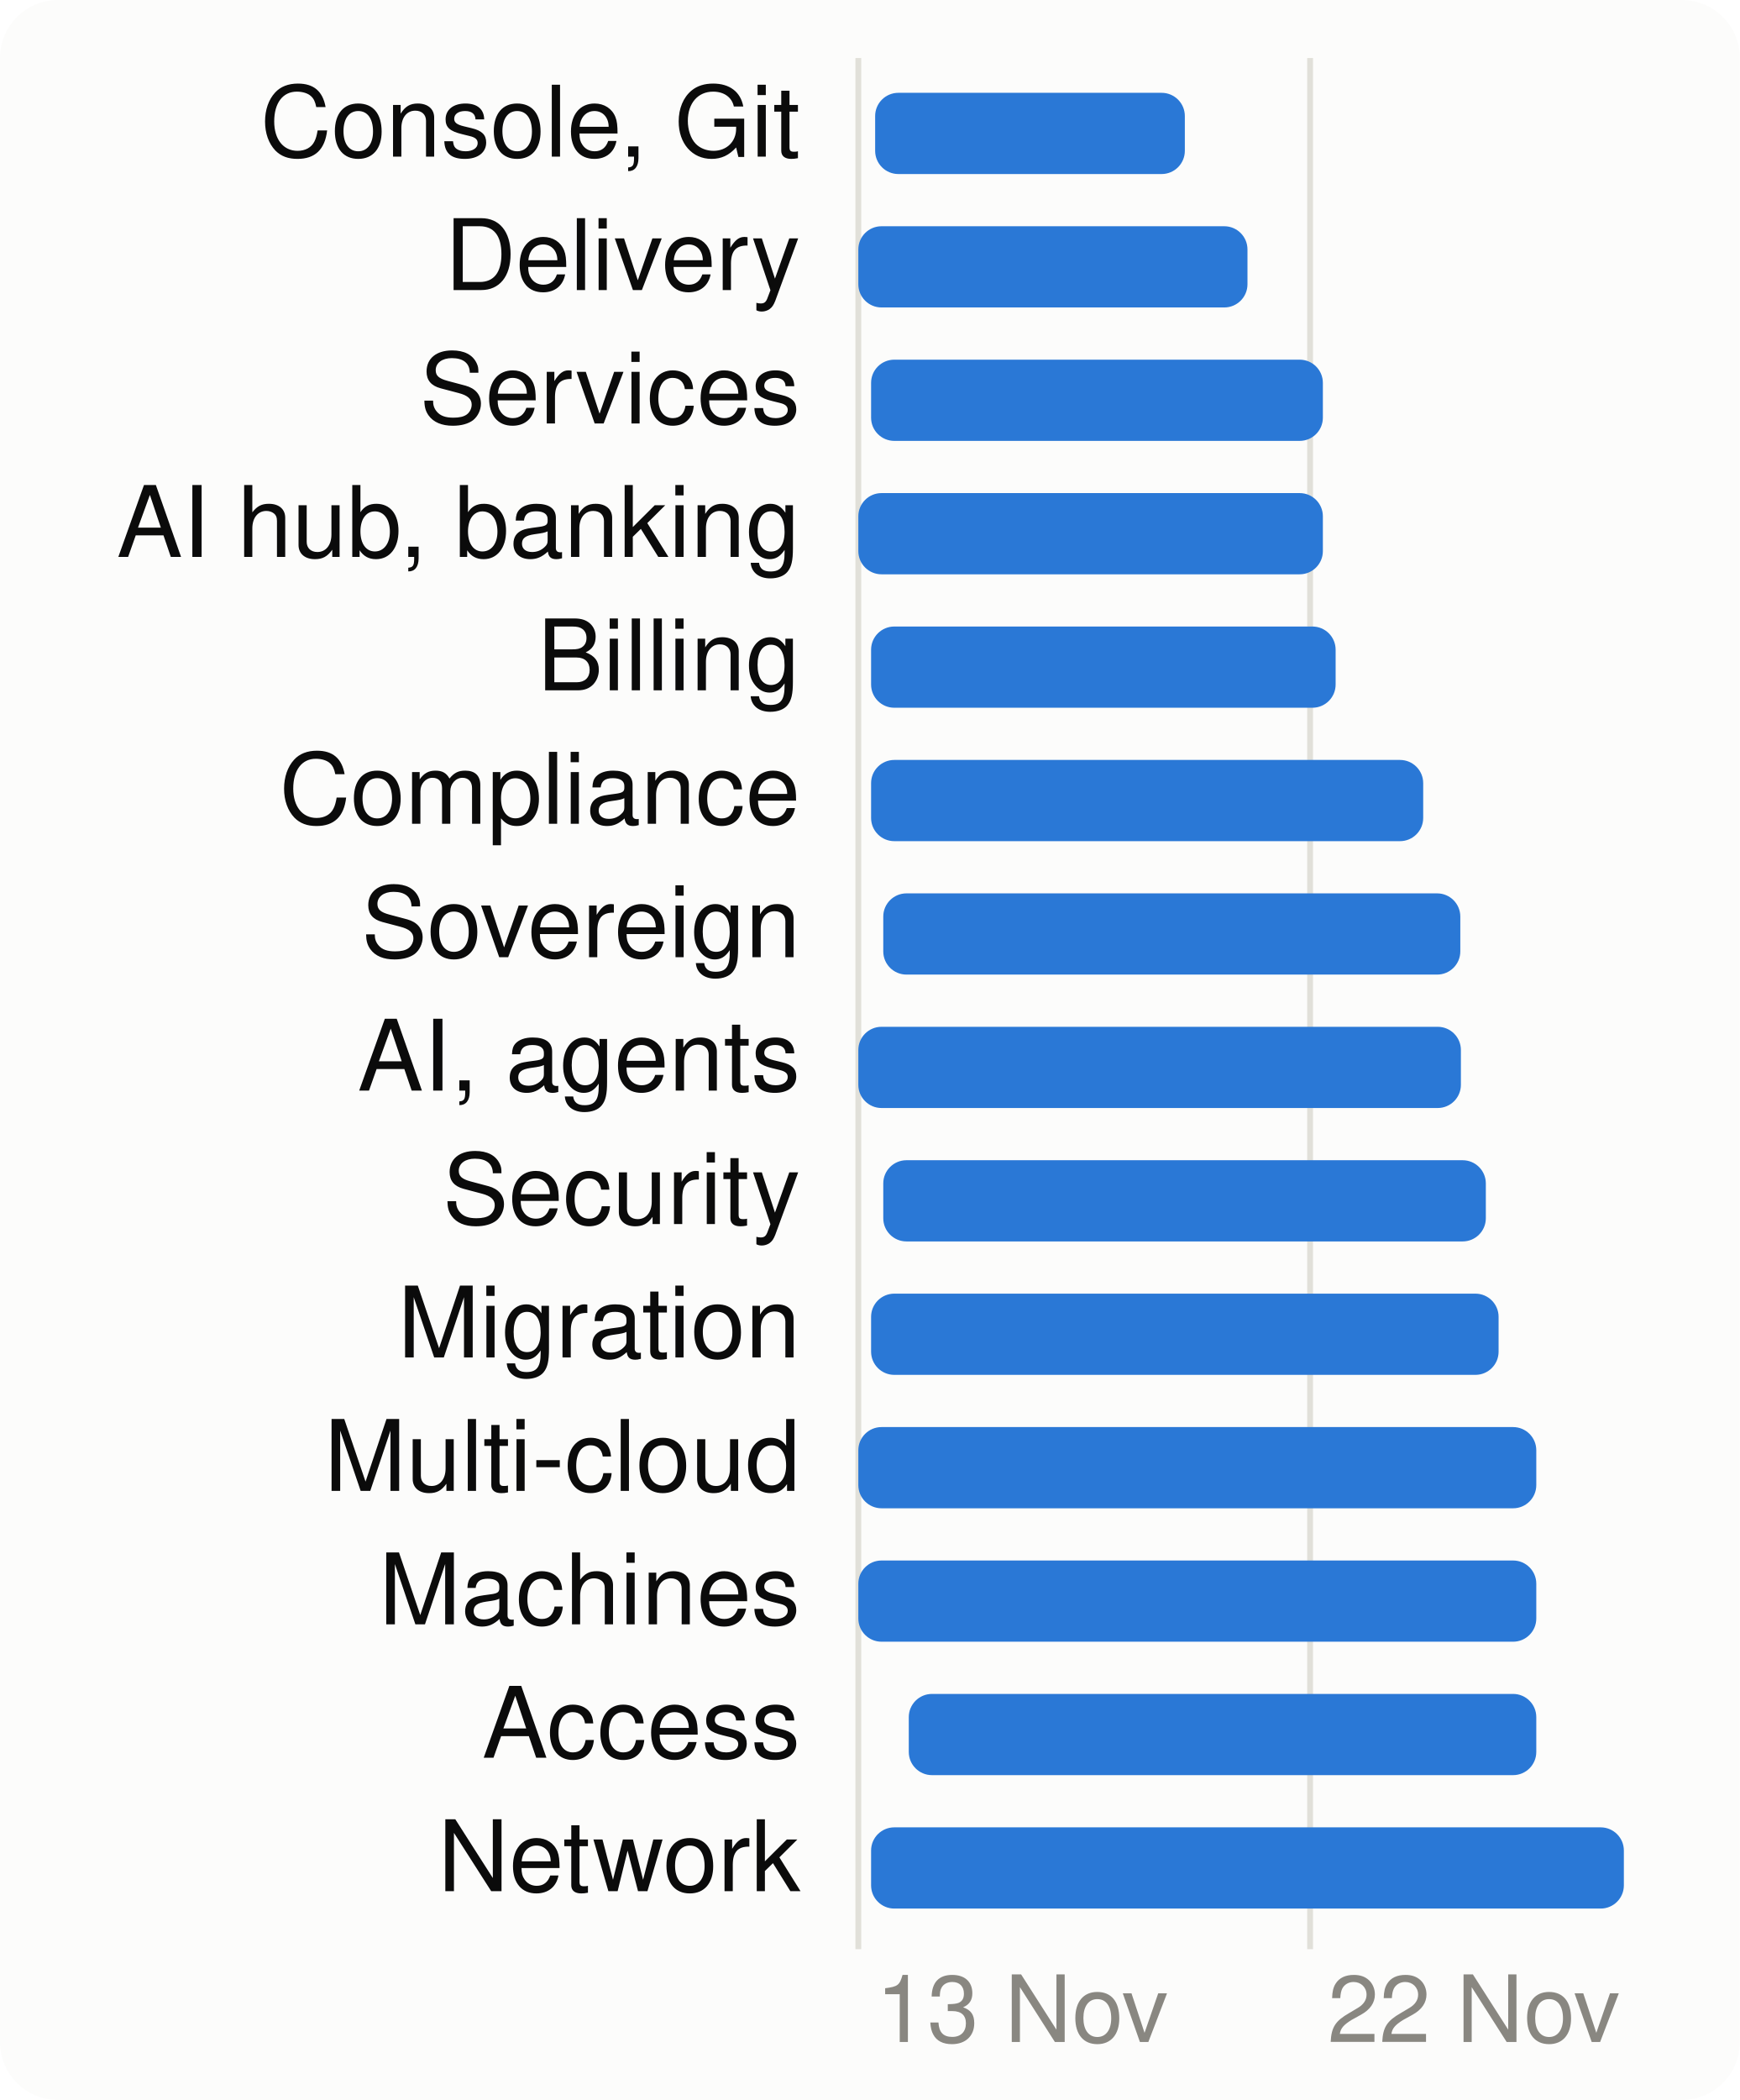
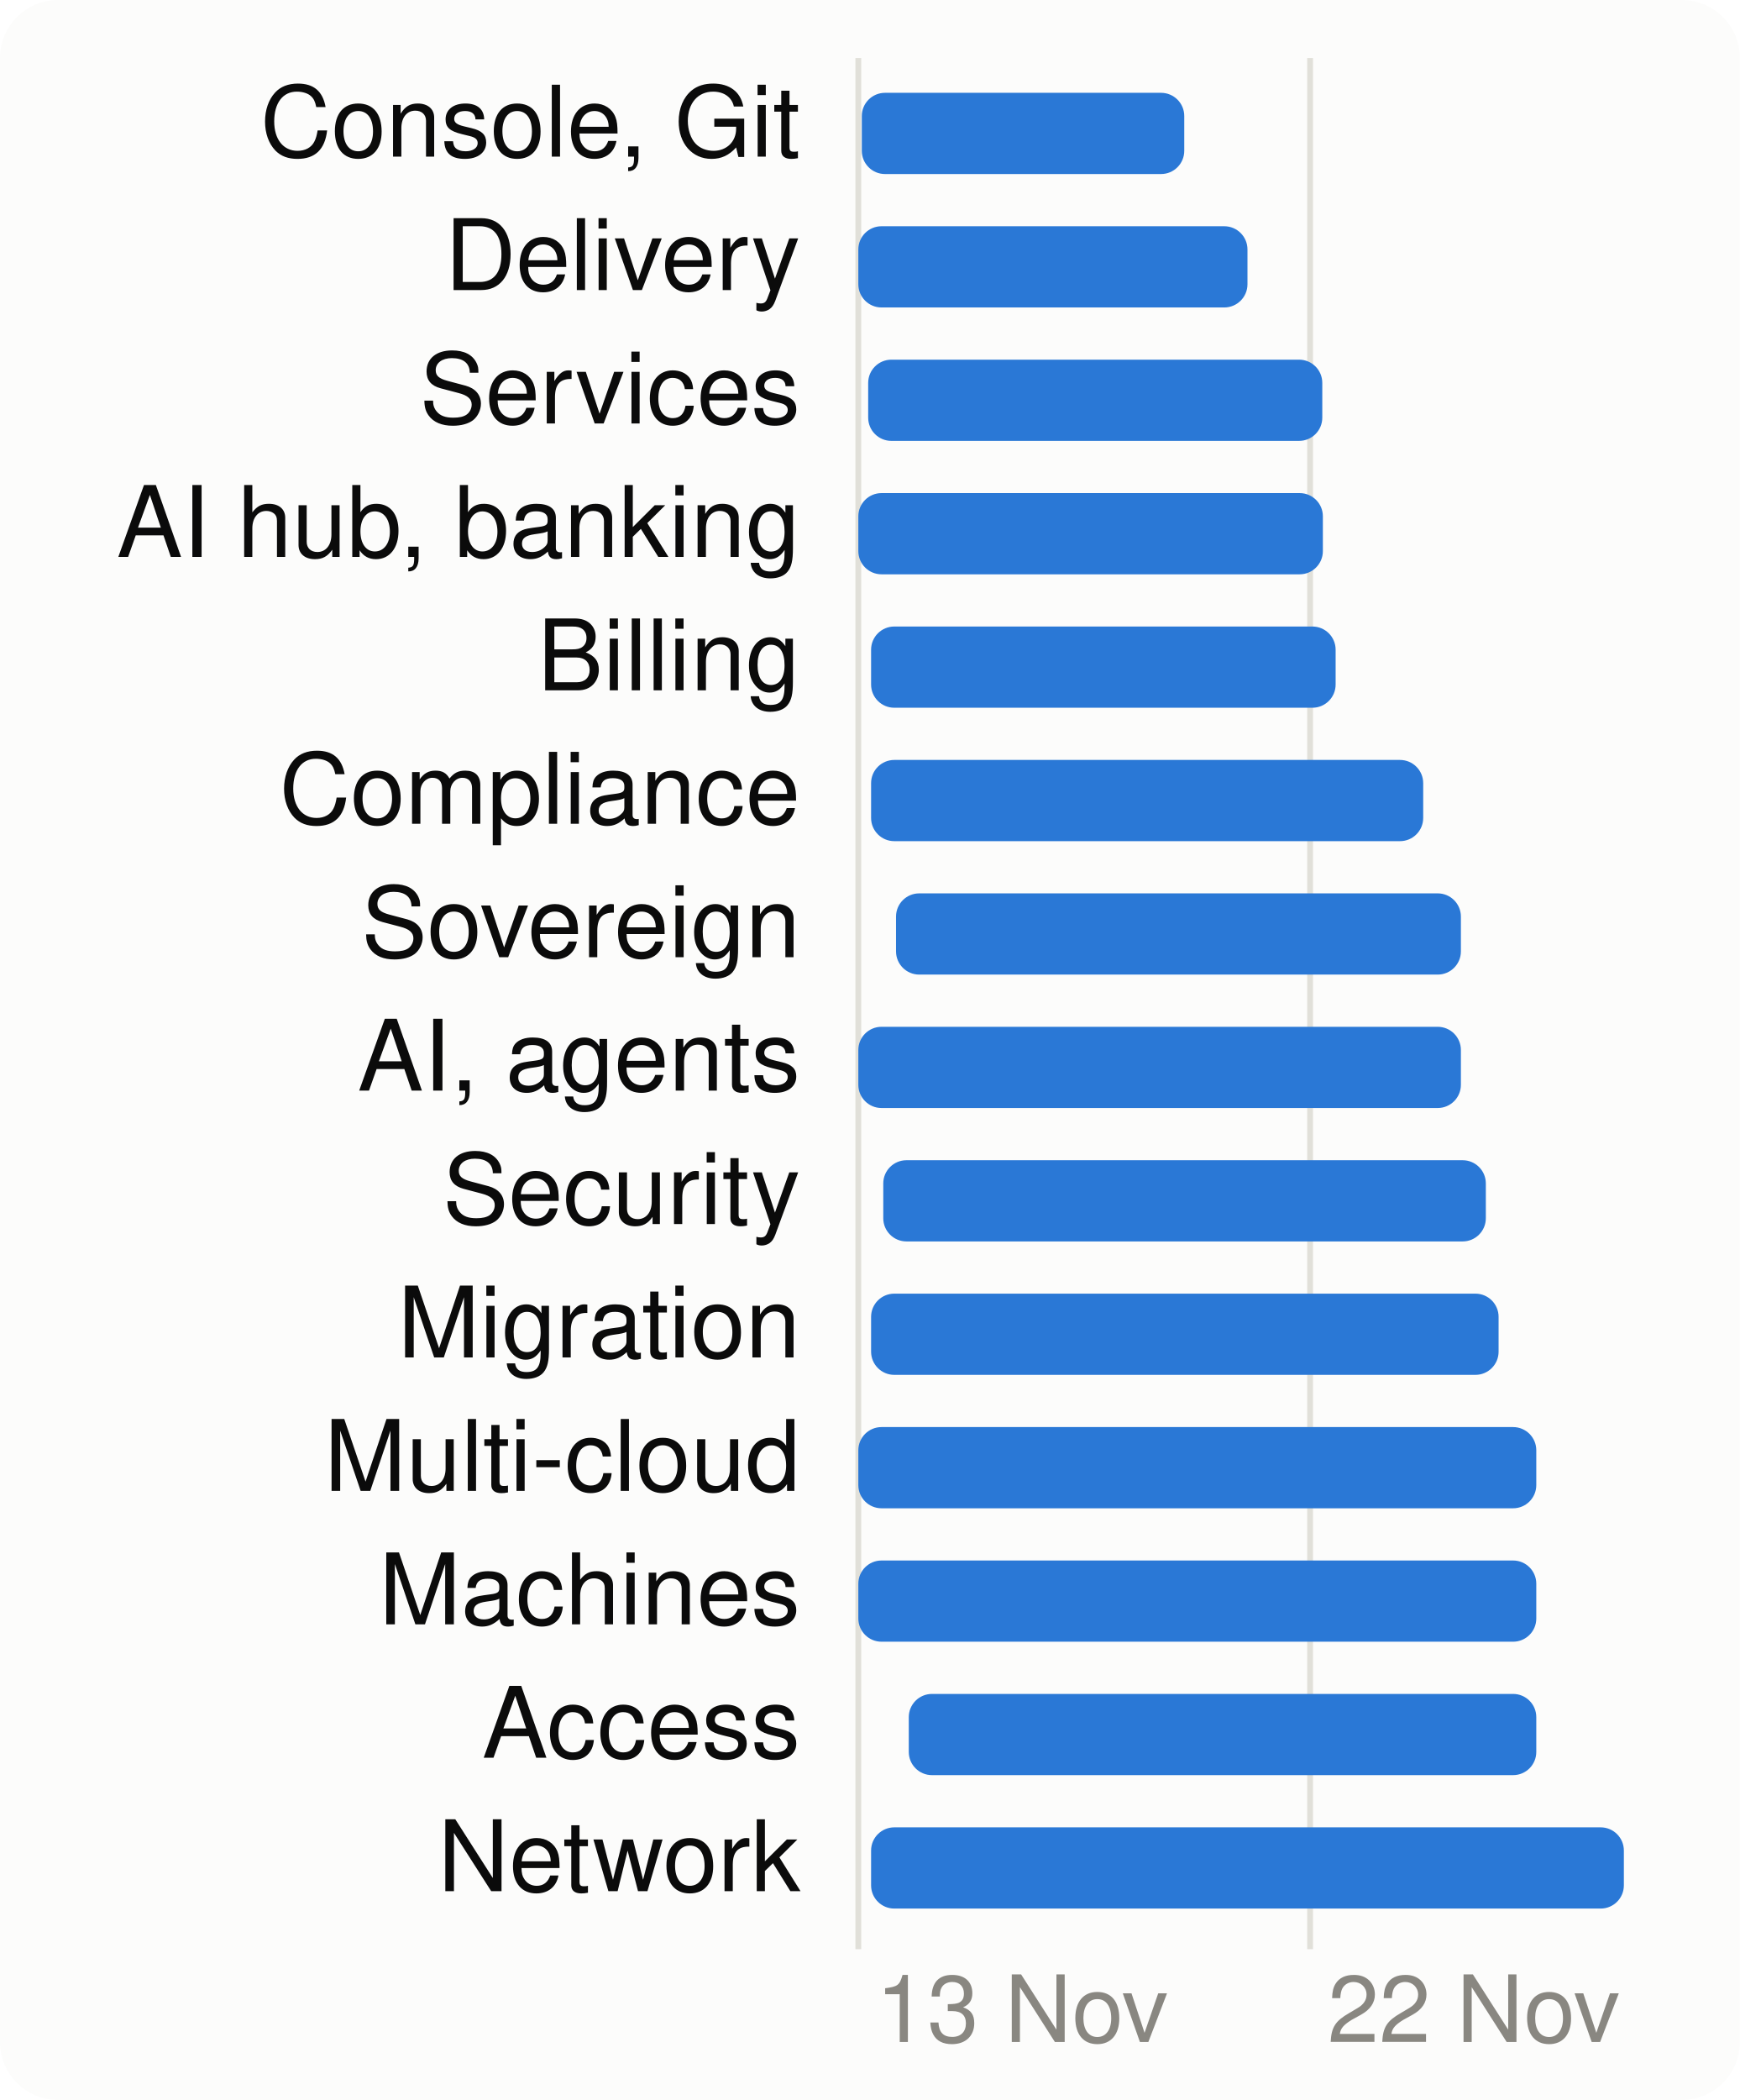
<svg xmlns="http://www.w3.org/2000/svg" viewBox="0 0 300 362" width="300" height="362" font-family="system-ui,-apple-system,Segoe UI,Helvetica,Arial,sans-serif" font-size="18" role="img" aria-label="When each product area is worked on">
  <style>.h{paint-order:stroke;stroke:#fcfcfb;stroke-width:3px;stroke-linejoin:round}.rg{stroke:#fcfcfb}@media (prefers-color-scheme: dark){.bg{fill:#1a1a19}.t1{fill:#f0efec}.t2{fill:#c3c2b7}.gr{stroke:#2c2c2a}.ax{stroke:#383835}.ld{stroke:#383835}.br{stroke:#c3c2b7}.m{stroke:#3987e5}.dp{stroke:#d95926}.v{stroke:#199e70}.i2{stroke:#c3c2b7}.i1{stroke:#f0efec}.f1{fill:#3987e5}.f2{fill:#d95926}.f3{fill:#199e70}.f4{fill:#c98500}.ev{fill:#c3c2b7}.inv{fill:#1a1a19}.done{fill:#cde2fb}.todo{fill:#52514e}.tile{fill:#262624}.h,.rg{stroke:#1a1a19}}</style>
  <rect width="300" height="362" rx="10" class="bg" fill="#fcfcfb" />
  <line x1="148.0" x2="148.0" y1="10" y2="336" class="gr" stroke="#e1e0d9" />
  <text x="151.0" y="352" class="t3" fill="#898781" font-size="16">13 Nov</text>
  <line x1="225.9" x2="225.9" y1="10" y2="336" class="gr" stroke="#e1e0d9" />
  <text x="228.9" y="352" class="t3" fill="#898781" font-size="16">22 Nov</text>
  <text x="138" y="27" text-anchor="end" class="t1" fill="#0b0b0b" font-size="17">Console, Git</text>
-   <rect x="150.9" y="16" width="53.4" height="14" rx="4" class="f1" fill="#2a78d6" />
+   <rect x="148.6" y="16" width="55.6" height="14" rx="4" class="f1" fill="#2a78d6" />
  <text x="138" y="50" text-anchor="end" class="t1" fill="#0b0b0b" font-size="17">Delivery</text>
  <rect x="148.0" y="39" width="67.1" height="14" rx="4" class="f1" fill="#2a78d6" />
  <text x="138" y="73" text-anchor="end" class="t1" fill="#0b0b0b" font-size="17">Services</text>
-   <rect x="150.2" y="62" width="77.9" height="14" rx="4" class="f1" fill="#2a78d6" />
+   <rect x="149.7" y="62" width="78.3" height="14" rx="4" class="f1" fill="#2a78d6" />
  <text x="138" y="96" text-anchor="end" class="t1" fill="#0b0b0b" font-size="17">AI hub, banking</text>
  <rect x="148.0" y="85" width="80.1" height="14" rx="4" class="f1" fill="#2a78d6" />
  <text x="138" y="119" text-anchor="end" class="t1" fill="#0b0b0b" font-size="17">Billing</text>
  <rect x="150.2" y="108" width="80.1" height="14" rx="4" class="f1" fill="#2a78d6" />
  <text x="138" y="142" text-anchor="end" class="t1" fill="#0b0b0b" font-size="17">Compliance</text>
  <rect x="150.2" y="131" width="95.2" height="14" rx="4" class="f1" fill="#2a78d6" />
  <text x="138" y="165" text-anchor="end" class="t1" fill="#0b0b0b" font-size="17">Sovereign</text>
-   <rect x="152.3" y="154" width="99.5" height="14" rx="4" class="f1" fill="#2a78d6" />
+   <rect x="154.5" y="154" width="97.4" height="14" rx="4" class="f1" fill="#2a78d6" />
  <text x="138" y="188" text-anchor="end" class="t1" fill="#0b0b0b" font-size="17">AI, agents</text>
  <rect x="148.0" y="177" width="103.9" height="14" rx="4" class="f1" fill="#2a78d6" />
  <text x="138" y="211" text-anchor="end" class="t1" fill="#0b0b0b" font-size="17">Security</text>
  <rect x="152.3" y="200" width="103.9" height="14" rx="4" class="f1" fill="#2a78d6" />
  <text x="138" y="234" text-anchor="end" class="t1" fill="#0b0b0b" font-size="17">Migration</text>
  <rect x="150.2" y="223" width="108.2" height="14" rx="4" class="f1" fill="#2a78d6" />
  <text x="138" y="257" text-anchor="end" class="t1" fill="#0b0b0b" font-size="17">Multi-cloud</text>
  <rect x="148.0" y="246" width="116.9" height="14" rx="4" class="f1" fill="#2a78d6" />
  <text x="138" y="280" text-anchor="end" class="t1" fill="#0b0b0b" font-size="17">Machines</text>
  <rect x="148.0" y="269" width="116.9" height="14" rx="4" class="f1" fill="#2a78d6" />
  <text x="138" y="303" text-anchor="end" class="t1" fill="#0b0b0b" font-size="17">Access</text>
  <rect x="156.7" y="292" width="108.2" height="14" rx="4" class="f1" fill="#2a78d6" />
  <text x="138" y="326" text-anchor="end" class="t1" fill="#0b0b0b" font-size="17">Network</text>
  <rect x="150.2" y="315" width="129.8" height="14" rx="4" class="f1" fill="#2a78d6" />
</svg>
